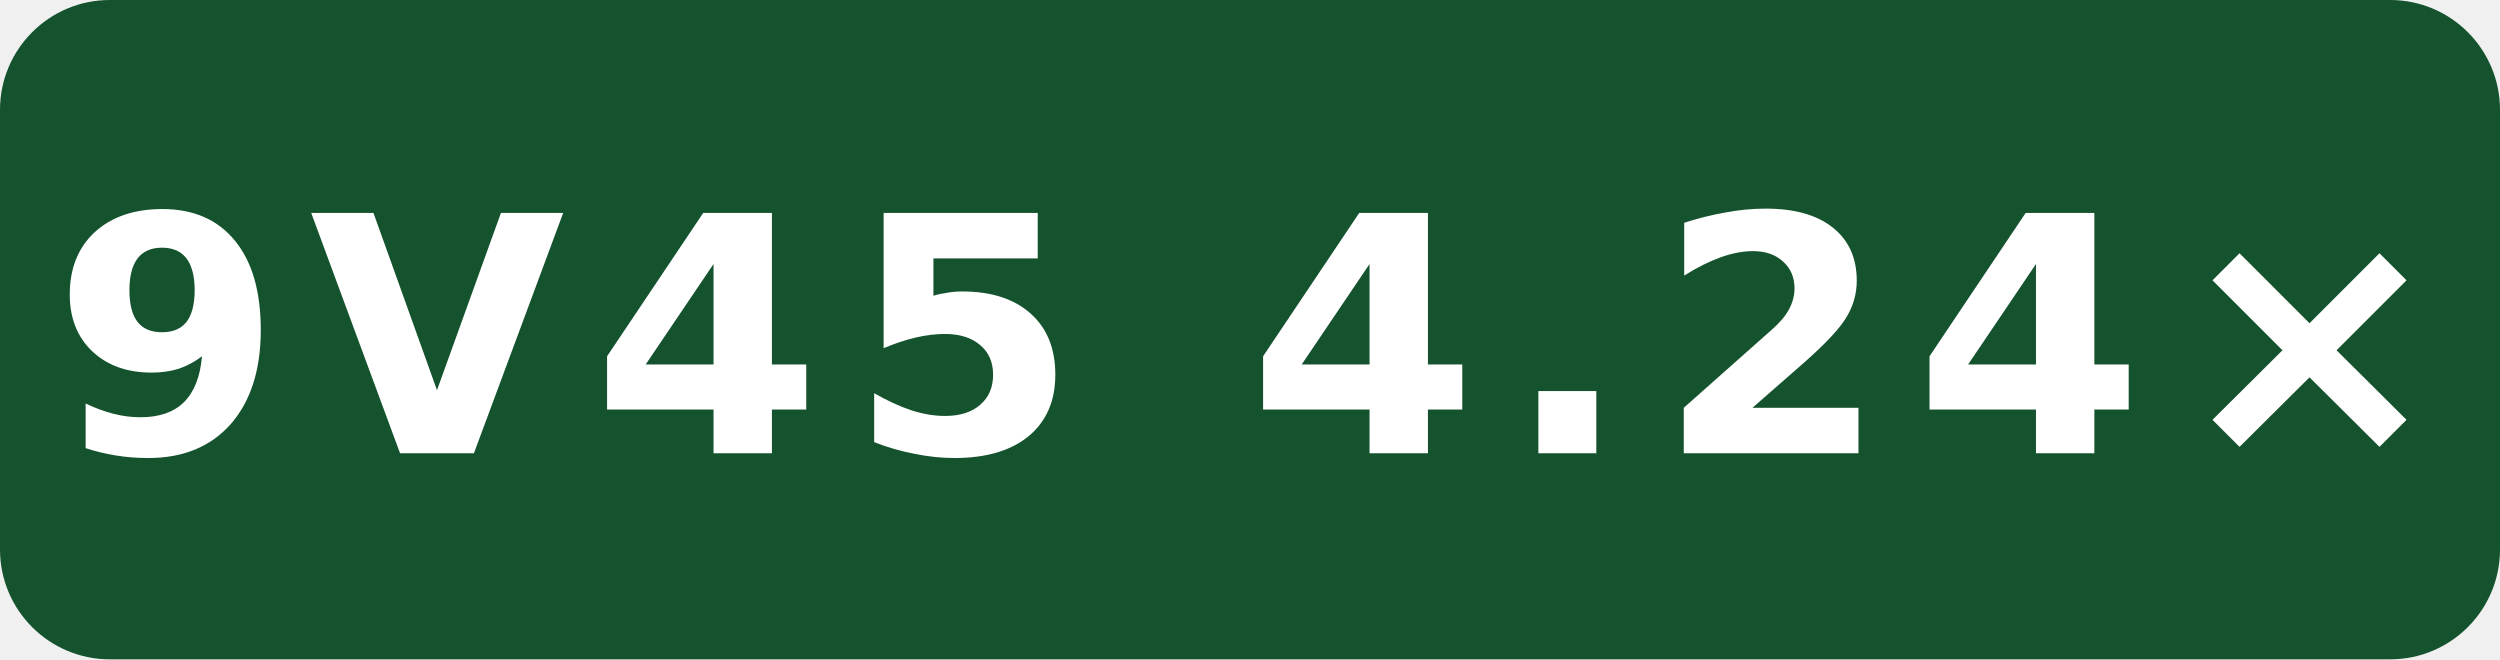
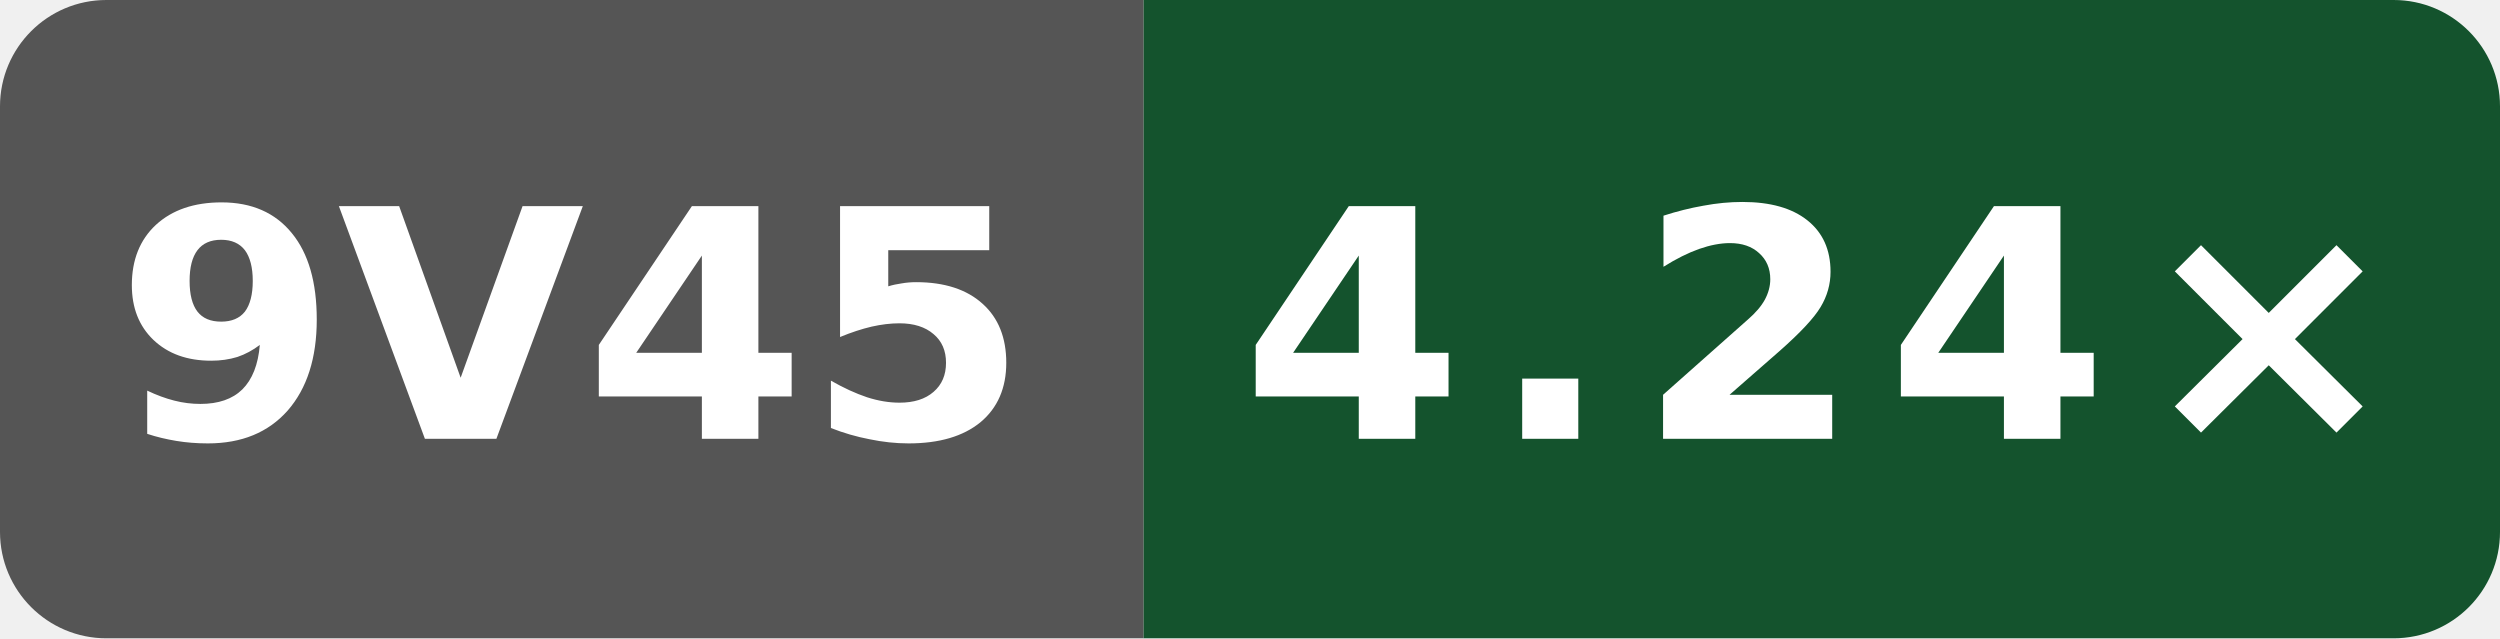
- <svg xmlns="http://www.w3.org/2000/svg" width="91" height="24" viewBox="0 0 91 24" role="img" aria-label="cppgm O3 compile vs gcc; AMD EPYC 9V45 96-Core Processor; GitHub hosted; revision 783dbfcf01360d923ff590d2048a0c1764761cc3: 9V45 4.24×">
-   <rect width="91" height="24" rx="4" fill="#14532d" />
-   <text x="45.5" y="16.5" fill="#fff" text-anchor="middle" font-family="Verdana,Geneva,DejaVu Sans,sans-serif" font-size="12" font-weight="700" letter-spacing="1" textLength="79" lengthAdjust="spacingAndGlyphs">9V45 4.24×</text>
+ <svg xmlns="http://www.w3.org/2000/svg" width="94" height="24" viewBox="0 0 94 24" role="img" aria-label="cppgm O3 compile vs gcc; AMD EPYC 9V45 96-Core Processor; GitHub hosted; revision 783dbfcf01360d923ff590d2048a0c1764761cc3: 4.24×">
+   <defs>
+     <clipPath id="badge">
+       <rect width="94" height="24" rx="4" />
+     </clipPath>
+   </defs>
+   <g clip-path="url(#badge)">
+     <rect width="43" height="24" fill="#555" />
+     <rect x="43" width="51" height="24" fill="#14532d" />
+   </g>
+   <text x="21.5" y="16.5" fill="#fff" text-anchor="middle" font-family="Verdana,Geneva,DejaVu Sans,sans-serif" font-size="12" font-weight="700" textLength="31" lengthAdjust="spacingAndGlyphs">9V45</text>
+   <text x="68.5" y="16.5" fill="#fff" text-anchor="middle" font-family="Verdana,Geneva,DejaVu Sans,sans-serif" font-size="12" font-weight="700" letter-spacing="1" textLength="39" lengthAdjust="spacingAndGlyphs">4.24×</text>
</svg>
